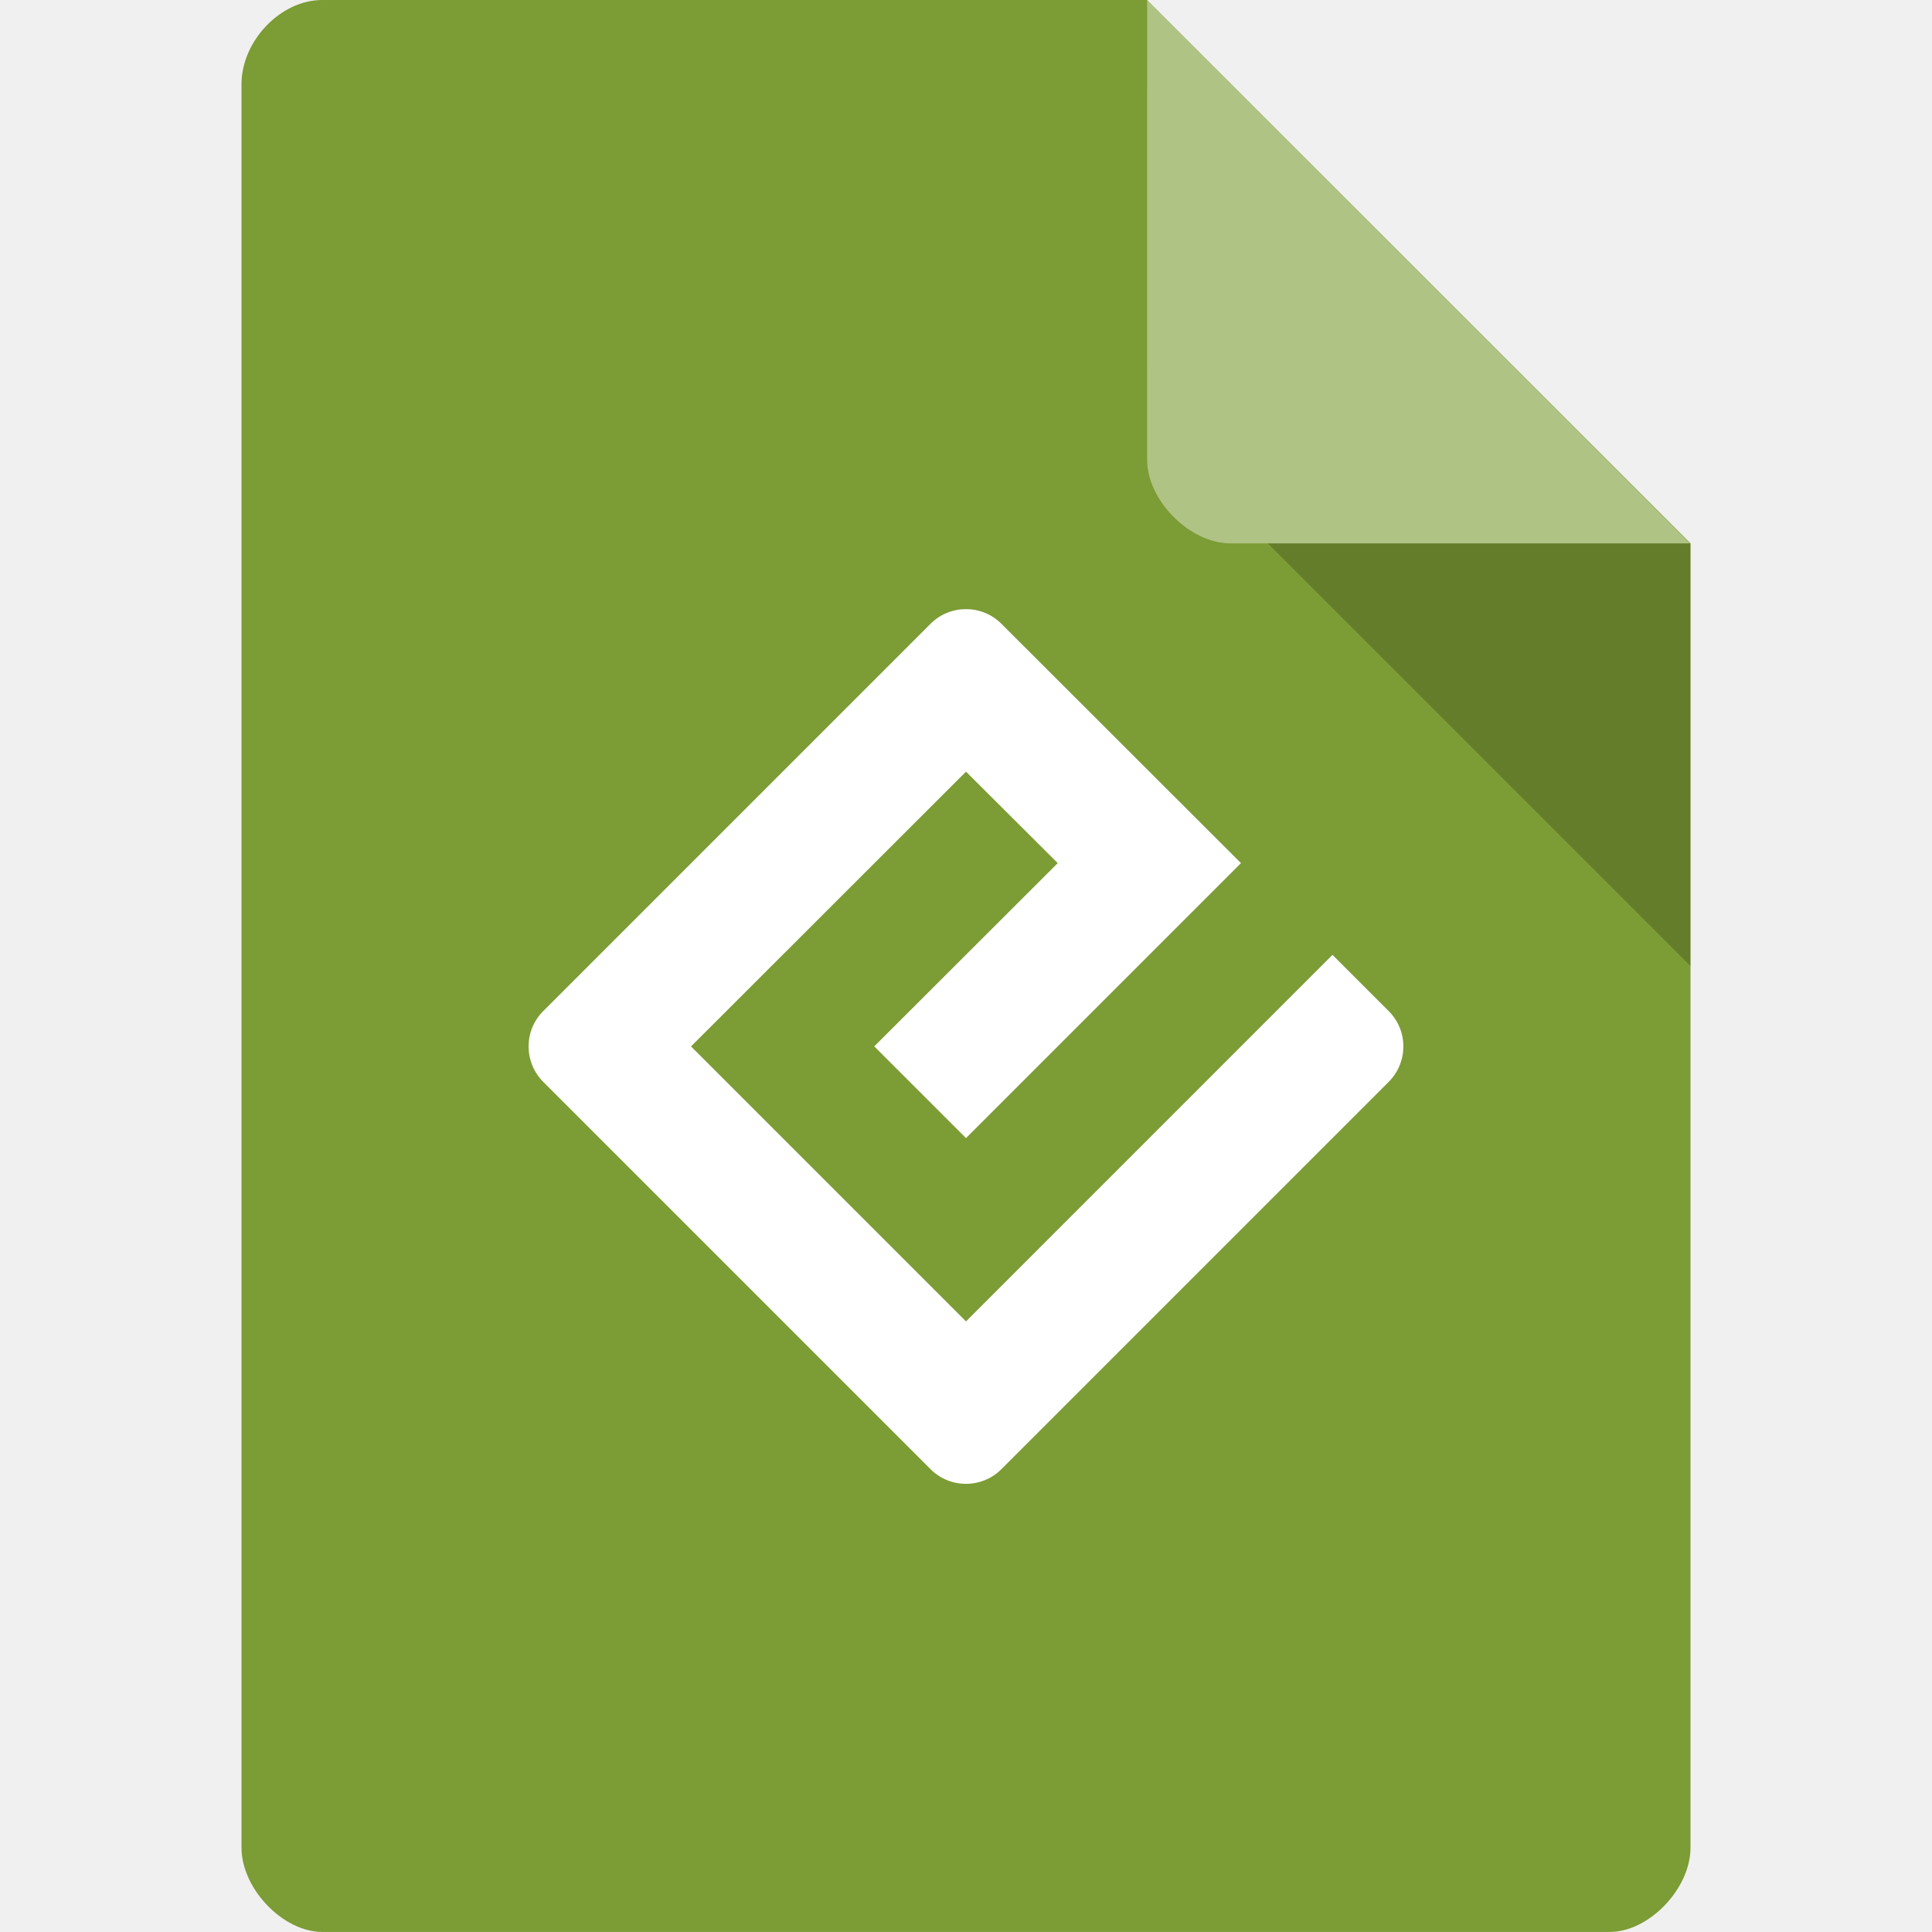
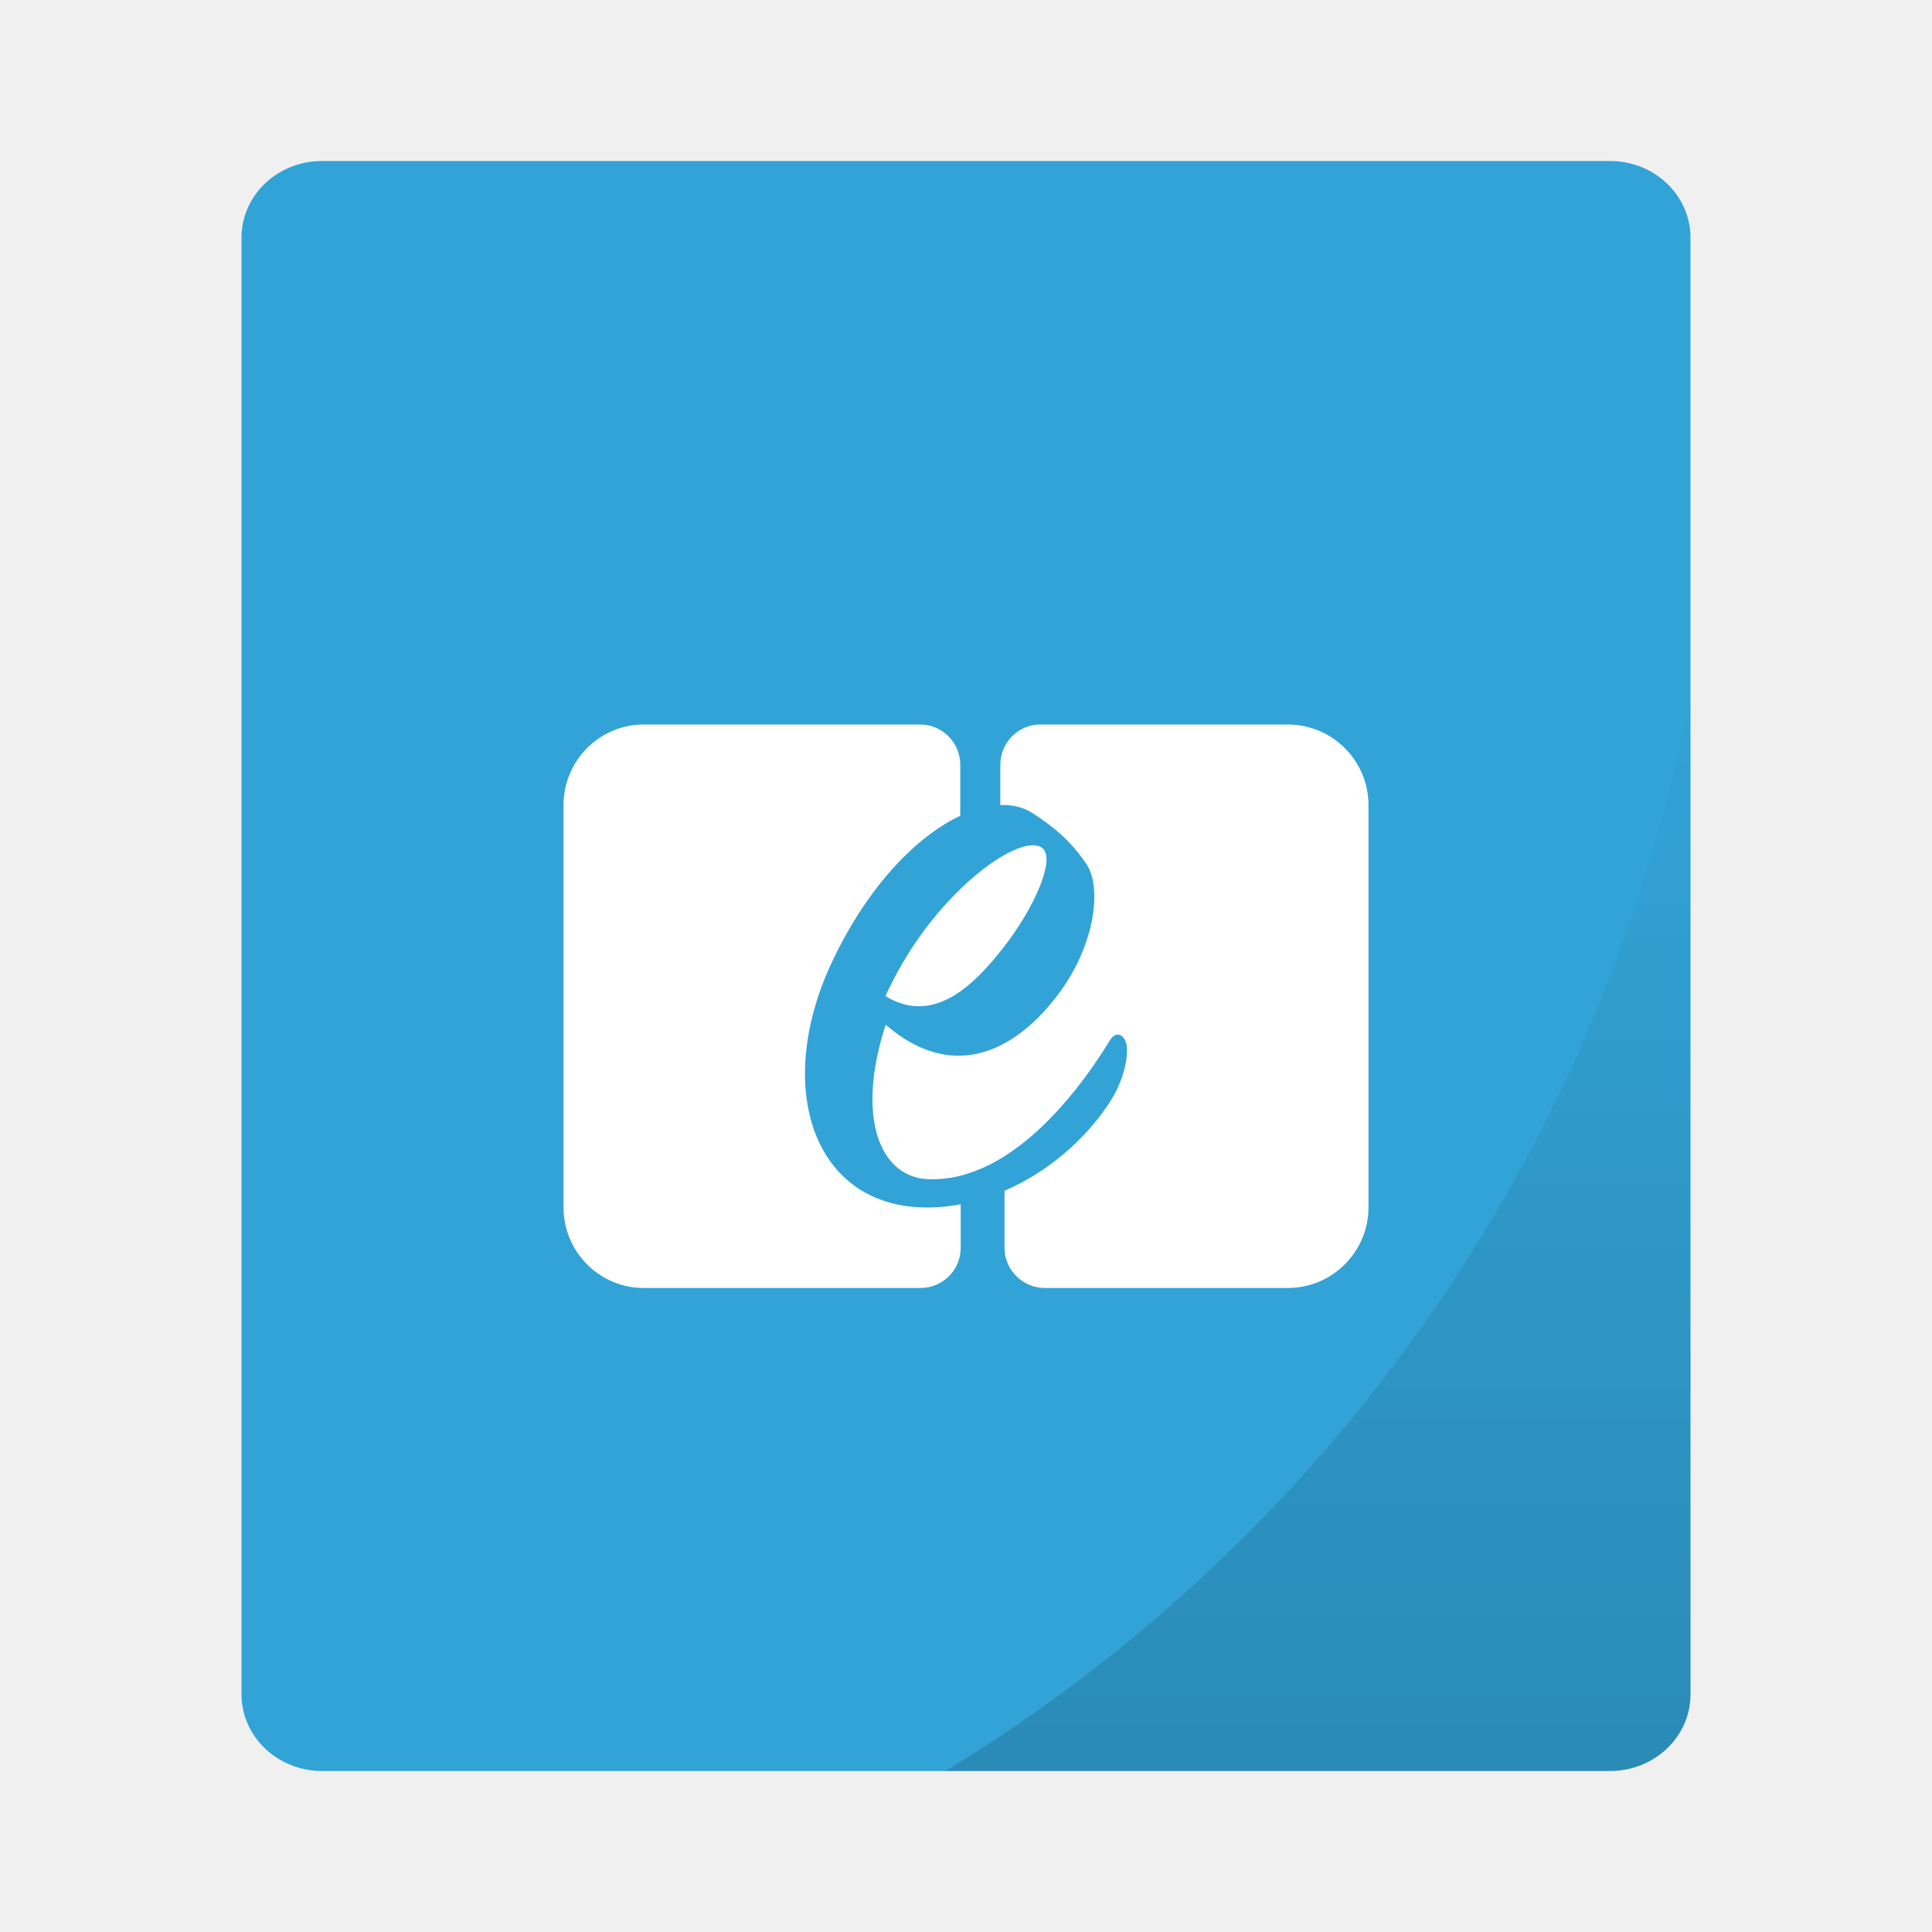
- <svg xmlns="http://www.w3.org/2000/svg" viewBox="0 0 64 64">
-   <g>
-     <path d="m 10.672 0 c -1.375 0 -2.672 1.355 -2.672 2.789 l 0 58.42 c 0 1.355 1.375 2.789 2.672 2.789 l 42.656 0 c 1.297 0 2.672 -1.434 2.672 -2.789 l 0 -43.21 l -18 -18 m -27.328 0" style="fill:#7c9c35;fill-opacity:1;stroke:none;fill-rule:nonzero" />
-     <path d="m 42 18 l 14 14 l 0 -14 m -14 0" style="fill:#000;fill-opacity:0.196;stroke:none;fill-rule:nonzero" />
-     <path d="m 38 0 l 17.984 18 l -15.227 0 c -1.348 0 -2.758 -1.426 -2.758 -2.773 m 0 -15.227" style="fill:#fff;fill-opacity:0.392;stroke:none;fill-rule:nonzero" />
-     <path d="m 32 43.773 l -9.109 -9.109 l 9.109 -9.102 l 3.039 3.03 l -6.078 6.07 l 3.039 3.039 l 9.109 -9.109 l -7.938 -7.93 c -0.645 -0.645 -1.699 -0.645 -2.344 0 l -12.828 12.828 c -0.652 0.645 -0.652 1.699 0 2.352 l 12.828 12.828 c 0.645 0.645 1.699 0.645 2.344 0 l 12.828 -12.828 c 0.652 -0.652 0.652 -1.707 0 -2.352 l -1.859 -1.859 m -12.141 12.141" style="fill:#fff;fill-opacity:1;stroke:none;fill-rule:nonzero" />
+ <svg xmlns="http://www.w3.org/2000/svg" xmlns:xlink="http://www.w3.org/1999/xlink" width="48px" height="48px" viewBox="0 0 48 48" version="1.1" id="svg19">
+   <g id="g829">
+     <rect rx="2" ry="1.905" y="4" x="6" height="40" width="36" id="rect834" style="opacity:1;fill:#32a3d7;fill-opacity:1;stroke:none;stroke-width:0.926;stroke-linecap:round;stroke-linejoin:round;stroke-miterlimit:4;stroke-dasharray:none;stroke-opacity:0.059;paint-order:markers stroke fill" />
+     <path id="rect866" d="M 42,17.242 A 40,40 0 0 1 23.494,44 H 40 c 1.108,0 2,-0.849 2,-1.904 z" style="opacity:0.15;fill:url(#linearGradient877);fill-opacity:1;stroke:none;stroke-width:0.926;stroke-linecap:round;stroke-linejoin:round;stroke-miterlimit:4;stroke-dasharray:none;stroke-opacity:0.059;paint-order:markers stroke fill" />
+   </g>
+   <defs id="defs11">
+     <linearGradient x1="90.7%" y1="6.565%" x2="35.327%" y2="64.144%" id="linearGradient-1">
+       <stop stop-color="#93DEF2" offset="0%" id="stop6" />
+       <stop stop-color="#5ABADF" offset="100%" id="stop8" />
+     </linearGradient>
+     <linearGradient xlink:href="#linearGradient875" id="linearGradient877" x1="32.747" y1="44" x2="32.747" y2="17.242" gradientUnits="userSpaceOnUse" />
+     <linearGradient id="linearGradient875">
+       <stop style="stop-color:#000000;stop-opacity:1;" offset="0" id="stop871" />
+       <stop style="stop-color:#000000;stop-opacity:0;" offset="1" id="stop873" />
+     </linearGradient>
+   </defs>
+   <g id="Page-1" stroke="none" stroke-width="1" fill="none" fill-rule="evenodd">
+     <g id="application-epub+zip">
+       <path d="M23.858,20.267 L23.858,19.007 C23.858,18.448 23.41,18 22.858,18 L15.995,18 C14.892,18 14,18.898 14,20.006 L14,29.994 C14,31.103 14.894,32 15.997,32 L22.867,32 C23.418,32 23.868,31.556 23.868,31.008 L23.868,29.921 C23.614,29.969 23.357,29.996 23.101,29.999 C20.201,30.048 19.196,27.013 20.68,23.88 C21.58,21.982 22.79,20.77 23.858,20.267 Z M24.852,20.001 L24.852,19.007 C24.852,18.451 25.293,18 25.848,18 L31.992,18 C33.101,18 34,18.897 34,20.006 L34,29.994 C34,31.102 33.1,32 31.993,32 L25.96,32 C25.406,32 24.957,31.546 24.957,31.008 L24.957,29.585 C26.018,29.126 26.961,28.326 27.576,27.377 C27.987,26.746 28.056,26.066 27.964,25.872 C27.873,25.653 27.69,25.653 27.576,25.847 C26.594,27.45 24.927,29.392 23.032,29.295 C21.822,29.222 21.274,27.693 22.005,25.459 C23.603,26.843 25.133,26.211 26.252,24.755 C27.211,23.516 27.393,22.035 26.982,21.452 C26.617,20.918 26.206,20.554 25.635,20.19 C25.414,20.053 25.148,19.99 24.852,20.001 L24.852,20.001 Z" id="Combined-Shape" fill="#FFFFFF" />
+       <path d="M22,24.748 C22.049,24.629 22.122,24.487 22.196,24.344 C23.347,22.089 25.38,20.665 25.895,21.068 C26.238,21.329 25.699,22.564 24.915,23.561 C24.205,24.463 23.2,25.484 22,24.748 L22,24.748 L22,24.748 Z" id="e-" fill="#FFFFFF" />
+     </g>
  </g>
</svg>
